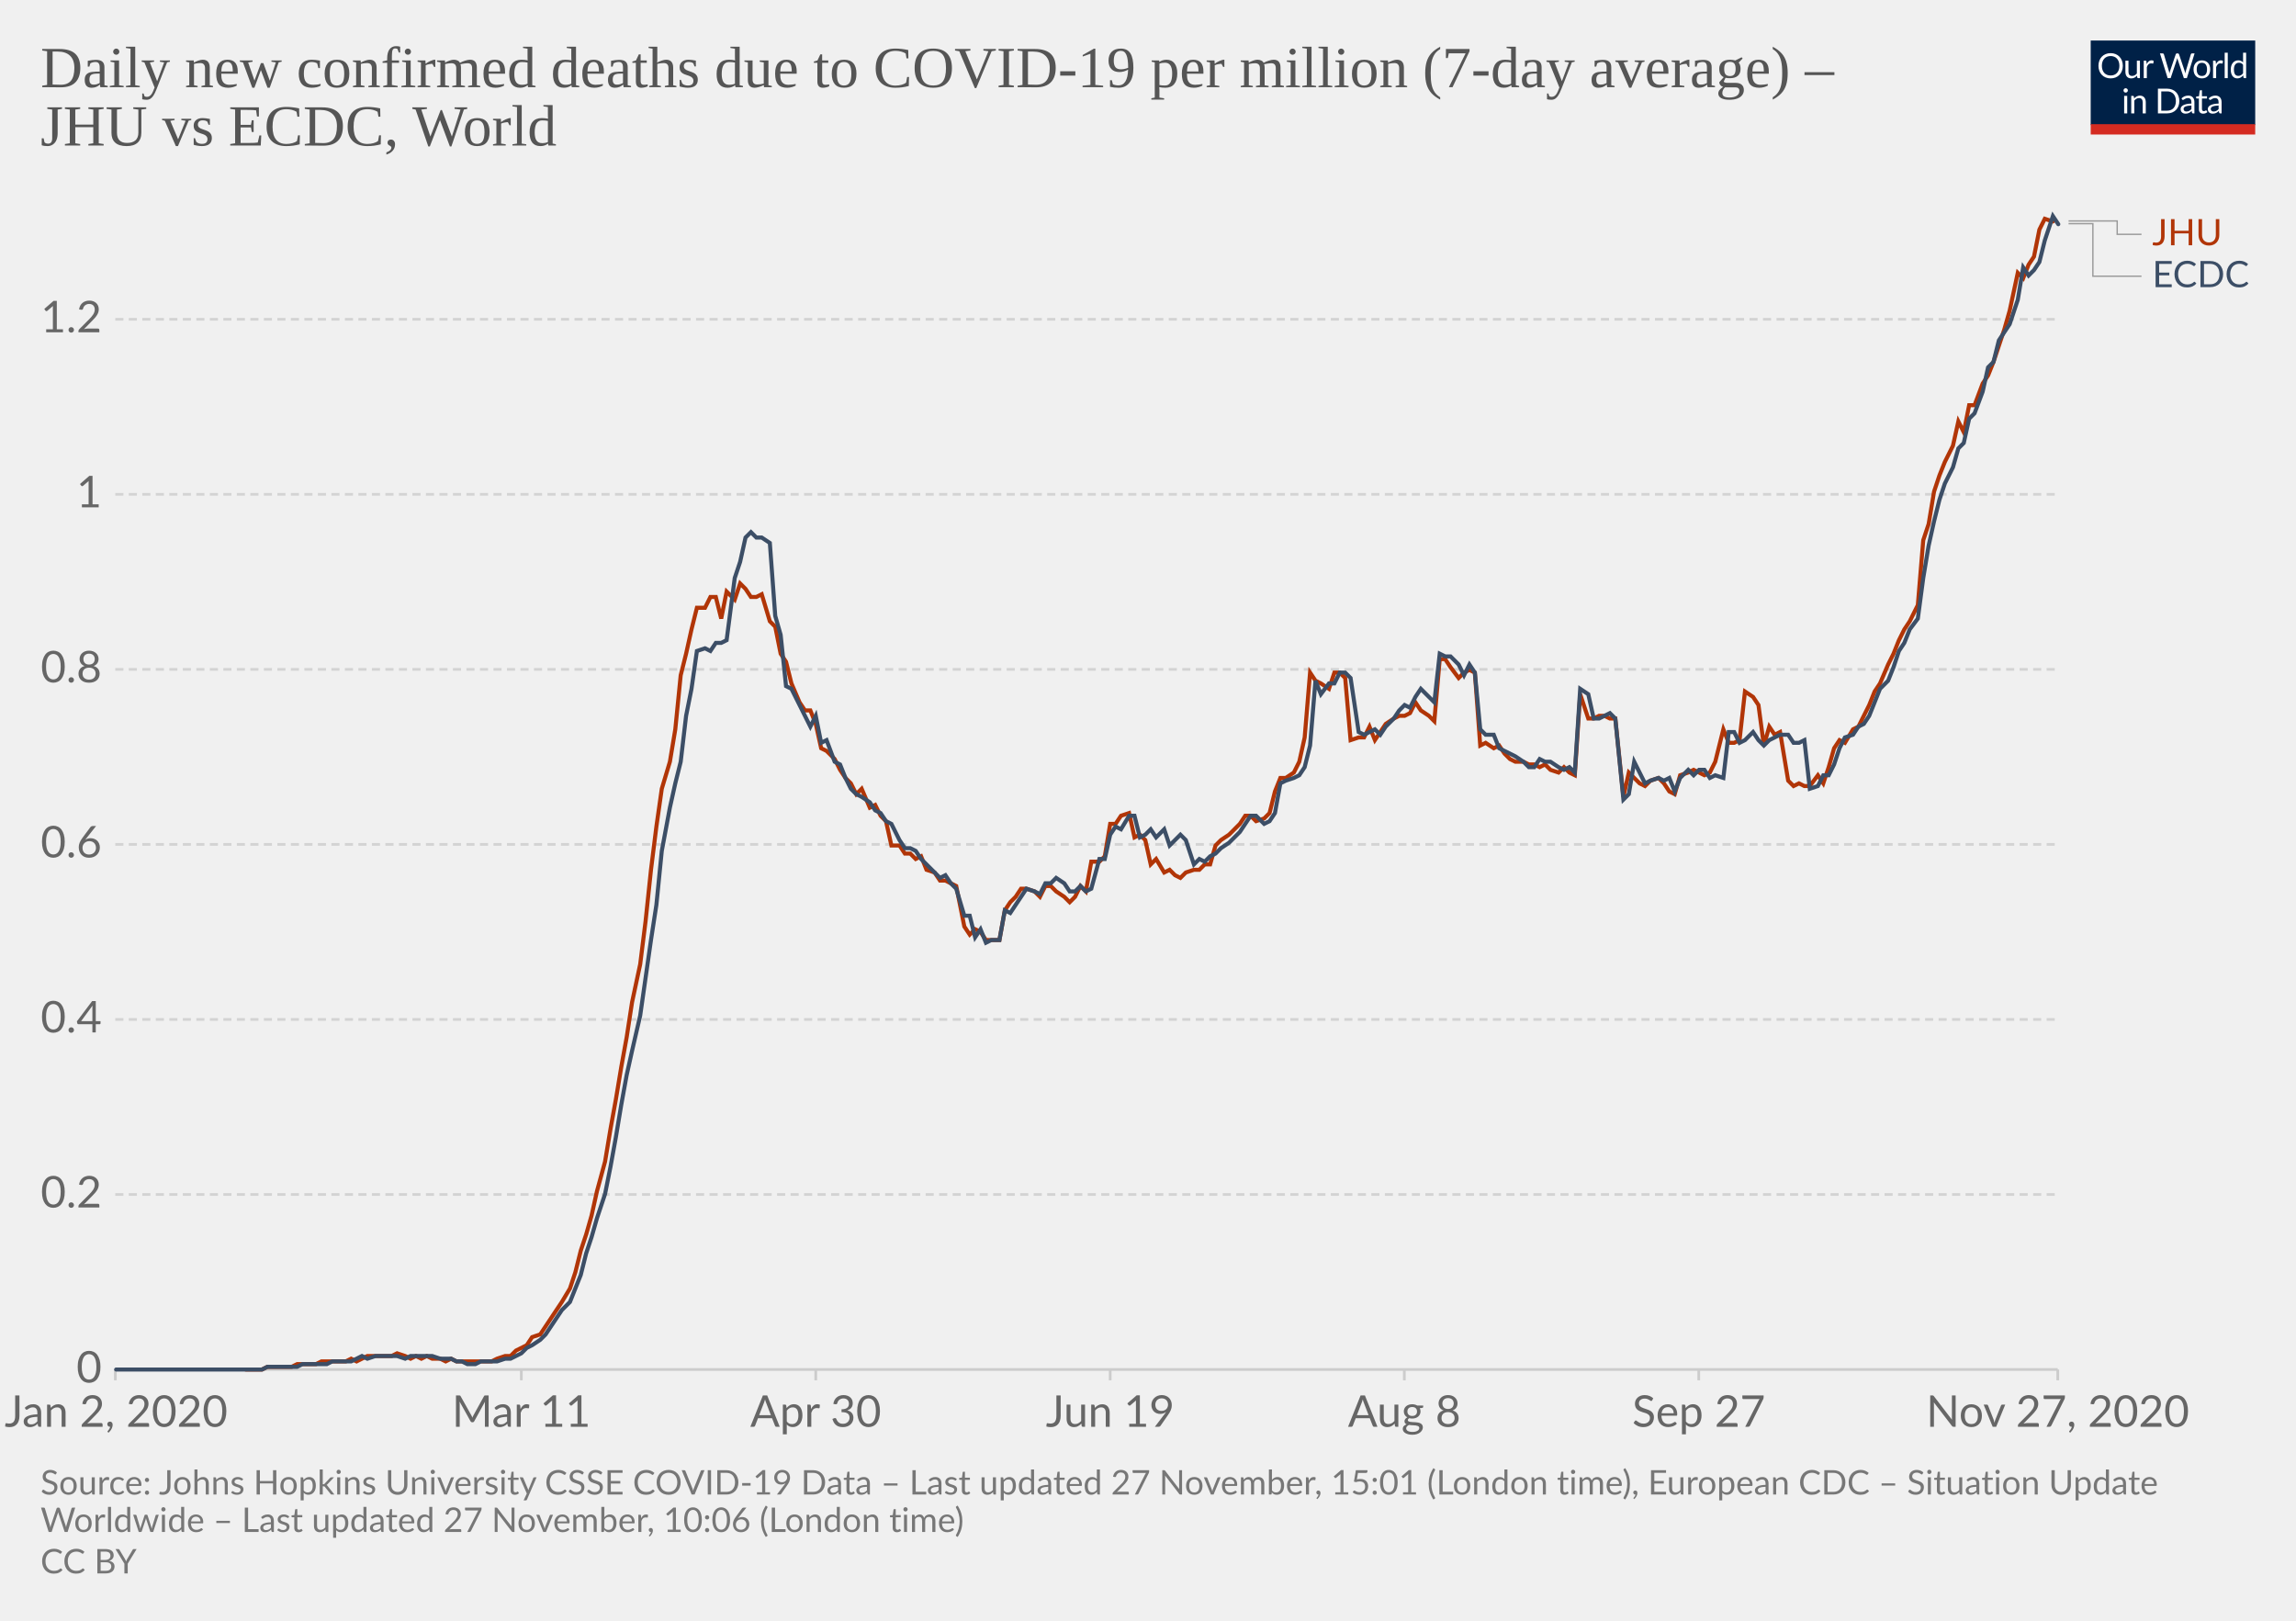
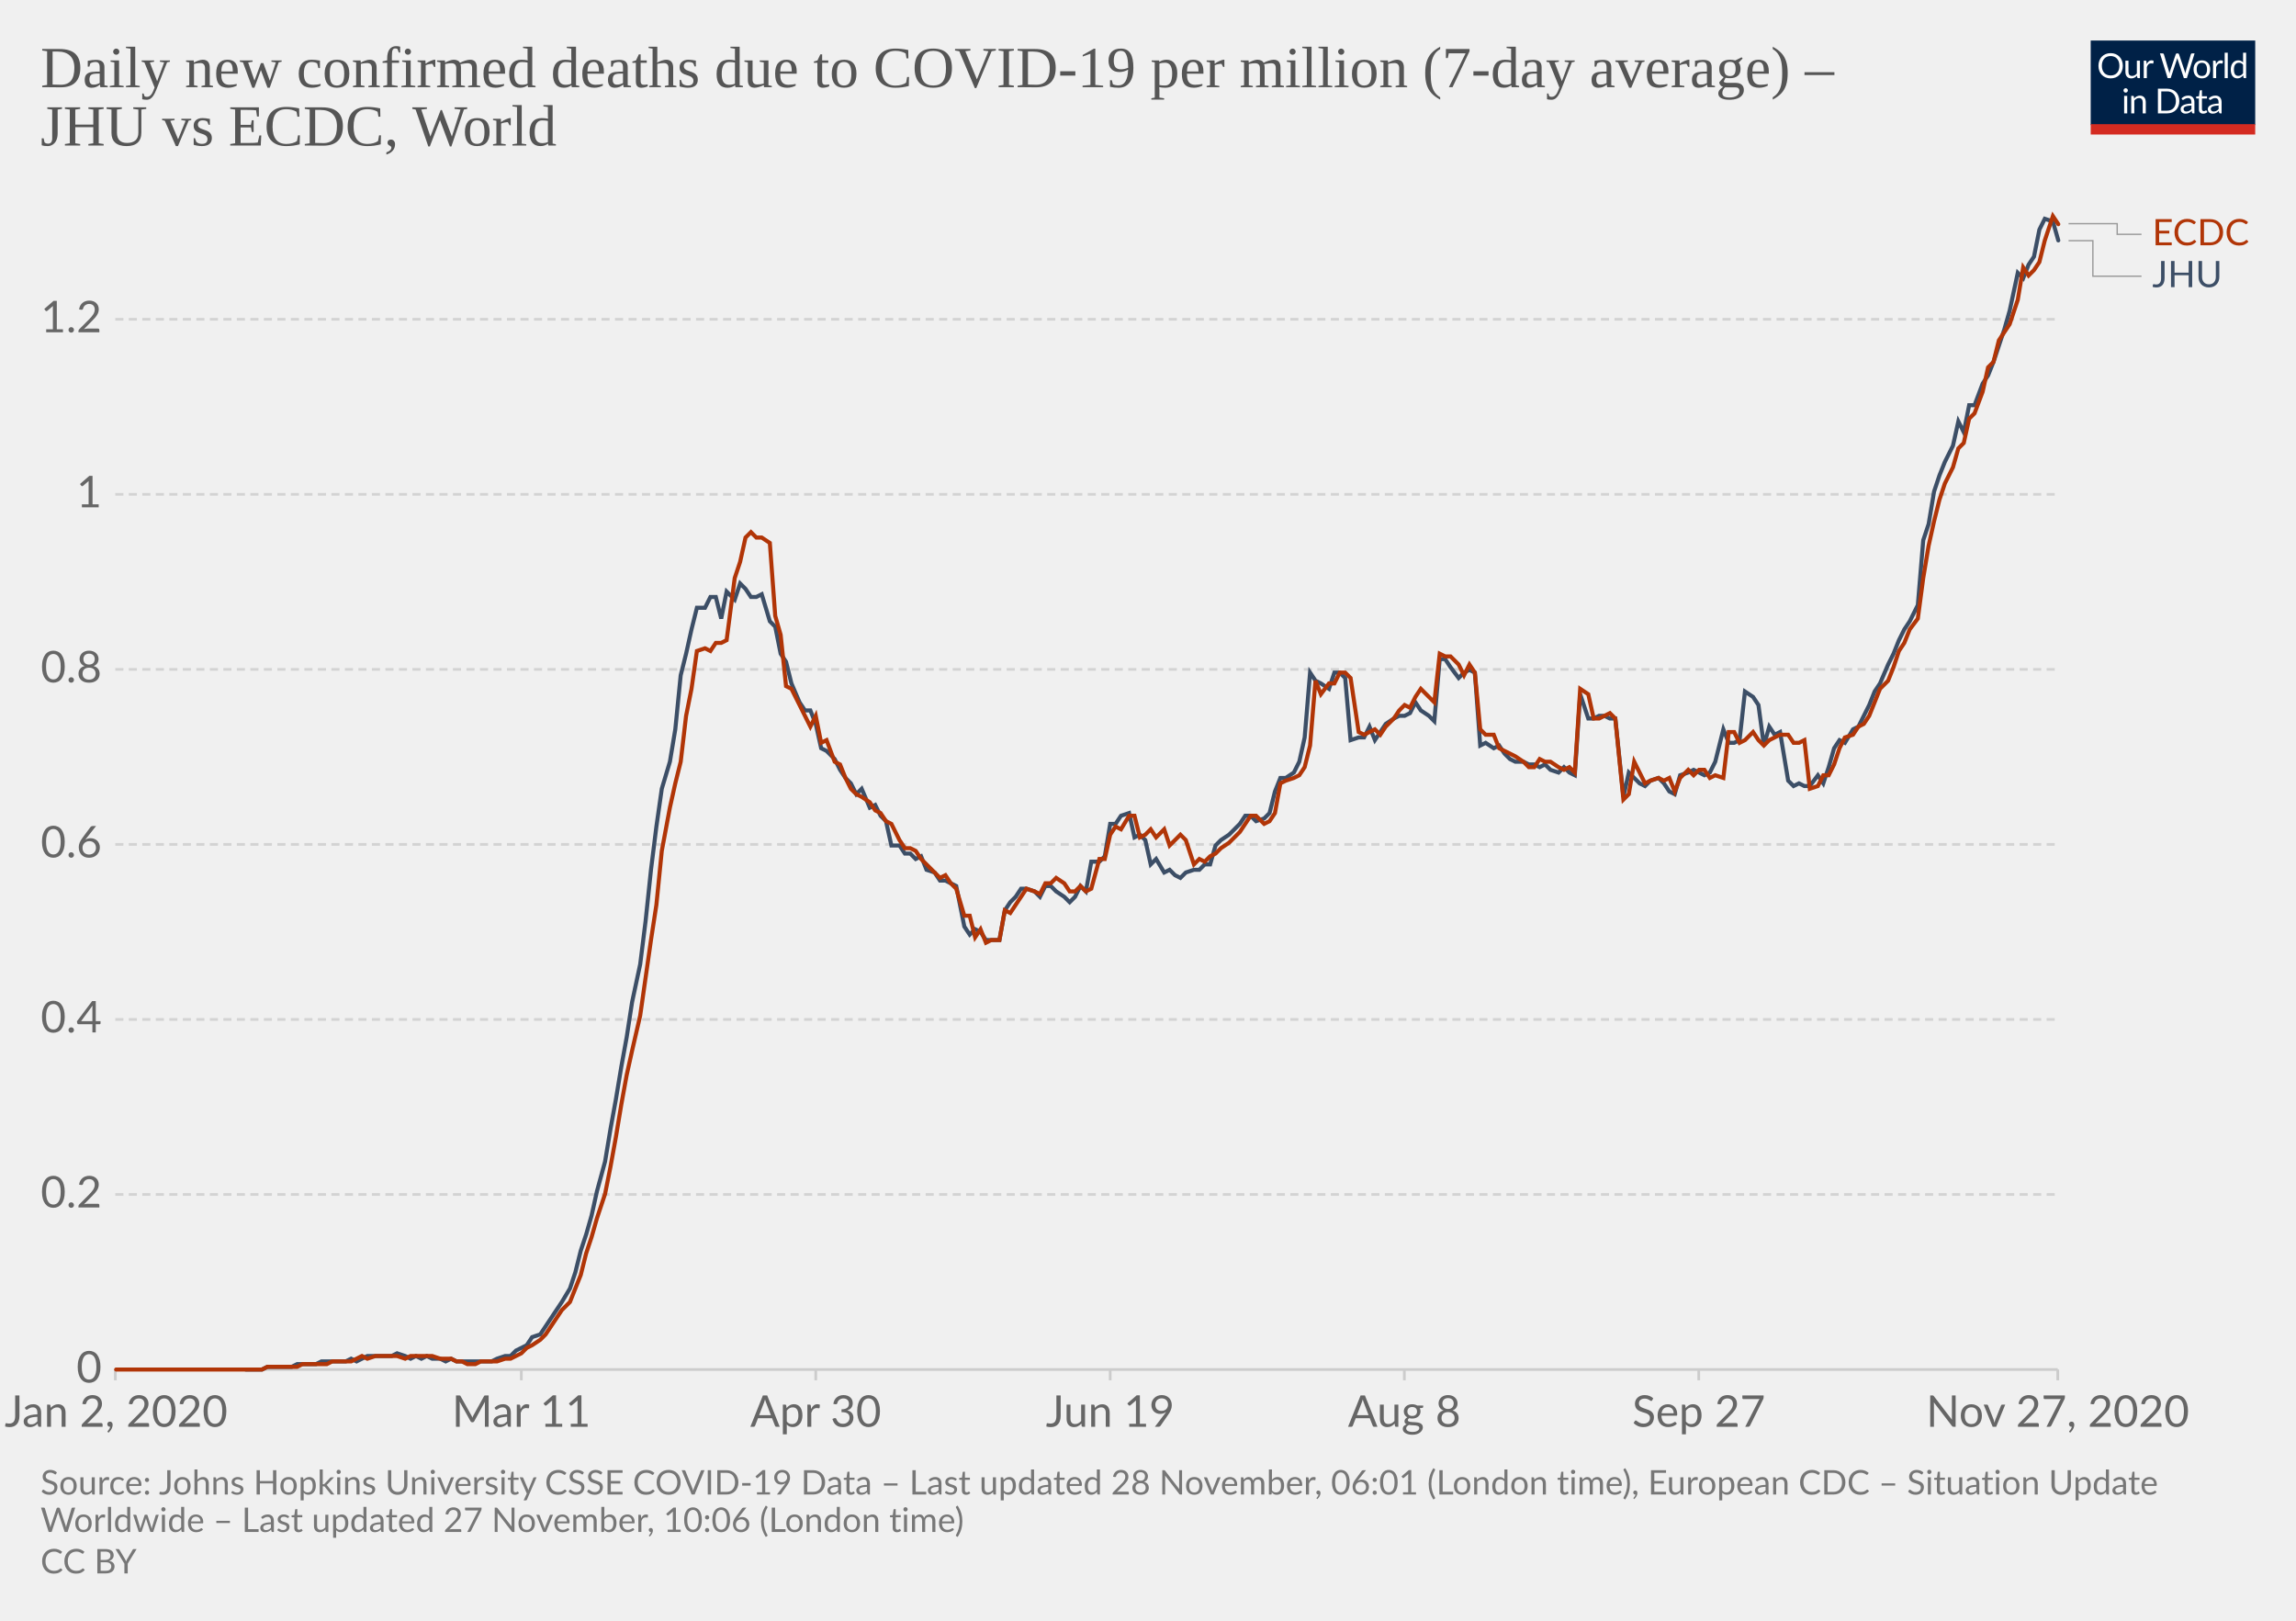
<svg xmlns="http://www.w3.org/2000/svg" version="1.1" style="background-color:#fff;-webkit-font-smoothing:antialiased" width="850" height="600" viewBox="0 0 850 600" font-family="Lato,'Helvetica Neue',Helvetica,Arial,sans-serif" font-size="18" text-rendering="optimizeLegibility">
  <g class="HeaderView">
    <g transform="matrix(.29 0 0 .29 774 15)">
      <svg width="210" height="120" viewBox="0 0 210 120" fill="none">
        <g clip-path="url(#clip0)">
          <path d="M0 0h210v107.89H0V0z" fill="#002147" />
          <path d="M40.98 32.25c0 2.36-.38 4.53-1.12 6.51a14.26 14.26 0 01-8.1 8.4c-1.9.78-4.02 1.17-6.34 1.17a16.6 16.6 0 01-6.33-1.17 14.31 14.31 0 01-8.08-8.4 18.29 18.29 0 01-1.12-6.51c0-2.36.38-4.53 1.12-6.5a14.32 14.32 0 018.07-8.44c1.92-.8 4.03-1.19 6.34-1.19 2.32 0 4.43.4 6.34 1.19 1.92.8 3.56 1.9 4.93 3.34a14.87 14.87 0 013.17 5.1 18.1 18.1 0 011.12 6.5zm-4.38 0c0-1.94-.26-3.68-.8-5.22a10.91 10.91 0 00-2.24-3.89 9.68 9.68 0 00-3.52-2.46 11.95 11.95 0 00-4.62-.86c-1.68 0-3.21.28-4.6.86a9.88 9.88 0 00-3.54 2.46 10.91 10.91 0 00-2.24 3.9c-.53 1.53-.8 3.27-.8 5.2 0 1.94.27 3.68.8 5.22a11.17 11.17 0 002.24 3.9 10.01 10.01 0 003.55 2.44c1.38.56 2.9.83 4.6.83 1.7 0 3.24-.27 4.61-.83a9.8 9.8 0 003.52-2.44 11.17 11.17 0 002.25-3.9c.53-1.54.8-3.28.8-5.21zm26.22-6.54V48H60.5c-.56 0-.9-.27-1.05-.81l-.31-2.4a12.45 12.45 0 01-3.26 2.6c-1.2.64-2.58.96-4.13.96-1.22 0-2.3-.2-3.24-.6a6.52 6.52 0 01-2.33-1.7 7.37 7.37 0 01-1.43-2.67c-.3-1.04-.46-2.2-.46-3.45V25.7h3.91v14.22c0 1.68.38 2.99 1.15 3.91.77.93 1.96 1.39 3.54 1.39 1.16 0 2.24-.27 3.23-.82a10.42 10.42 0 002.8-2.28V25.7h3.91zm8.61 4.47a9.94 9.94 0 012.6-3.56 5.64 5.64 0 013.76-1.3c.47 0 .92.05 1.34.15.44.1.83.27 1.17.49l-.3 2.92c-.09.37-.3.55-.66.55-.2 0-.5-.04-.9-.13a6.21 6.21 0 00-3.24.18c-.54.2-1.03.5-1.47.92-.42.4-.81.9-1.17 1.5-.33.58-.64 1.26-.92 2.02V48H67.7V25.71h2.25c.42 0 .72.08.88.25.16.16.27.44.33.83l.26 3.39zm61.16-13.7L122.75 48h-3.82l-7.99-24.05a21.95 21.95 0 01-.42-1.58 38.36 38.36 0 01-.44 1.58L102.05 48h-3.83L88.4 16.47h3.54c.38 0 .7.1.95.29.26.2.43.43.5.73l6.52 21.9c.1.4.2.83.28 1.28.1.46.2.94.29 1.46l.3-1.46c.12-.47.25-.9.38-1.27l7.41-21.91c.1-.25.26-.48.51-.69.27-.22.58-.33.95-.33h1.23c.38 0 .69.1.92.29.24.2.41.43.53.73l7.4 21.9a28.4 28.4 0 01.68 2.62 29.52 29.52 0 01.52-2.61l6.54-21.91c.07-.27.23-.5.48-.7.27-.21.58-.32.95-.32h3.32zm9.35 8.88c1.63 0 3.1.27 4.4.82a9.43 9.43 0 015.46 5.94c.5 1.4.74 2.98.74 4.73 0 1.76-.25 3.34-.74 4.75a9.43 9.43 0 01-5.46 5.92c-1.3.52-2.77.79-4.4.79-1.64 0-3.12-.27-4.44-.8a9.42 9.42 0 01-3.35-2.3c-.92-1-1.63-2.2-2.13-3.61-.49-1.41-.73-3-.73-4.75s.24-3.33.73-4.73c.5-1.43 1.2-2.64 2.13-3.63a9.4 9.4 0 013.35-2.31c1.32-.55 2.8-.82 4.44-.82zm0 19.89c2.2 0 3.84-.73 4.93-2.2 1.08-1.48 1.63-3.54 1.63-6.18 0-2.66-.55-4.72-1.63-6.2-1.09-1.49-2.73-2.23-4.93-2.23-1.12 0-2.09.2-2.93.57a5.7 5.7 0 00-2.06 1.65 7.5 7.5 0 00-1.24 2.67c-.26 1.04-.4 2.22-.4 3.54 0 2.64.55 4.7 1.64 6.18 1.1 1.47 2.76 2.2 4.99 2.2zm17.97-15.07a9.94 9.94 0 012.6-3.56 5.64 5.64 0 013.76-1.3c.47 0 .91.05 1.34.15.44.1.83.27 1.16.49l-.28 2.92c-.09.37-.31.55-.66.55-.2 0-.5-.04-.9-.13a6.2 6.2 0 00-3.24.18c-.54.2-1.03.5-1.47.92-.43.4-.82.9-1.17 1.5a13.1 13.1 0 00-.92 2.02V48h-3.94V25.71h2.24c.43 0 .72.08.88.25.17.16.28.44.33.83l.27 3.39zm15.04-14.59V48h-3.92V15.6h3.92zm19.55 15.43a6.22 6.22 0 00-2.38-2.05 6.7 6.7 0 00-2.86-.6c-2.07 0-3.66.75-4.77 2.23-1.12 1.48-1.68 3.6-1.68 6.33 0 1.46.13 2.7.38 3.74a7.29 7.29 0 001.1 2.56 4.35 4.35 0 001.78 1.45c.7.3 1.5.46 2.4.46 1.29 0 2.41-.3 3.36-.88a9.6 9.6 0 002.67-2.49V31.02zm3.91-15.43V48h-2.33c-.56 0-.9-.27-1.06-.81l-.35-2.71a12.13 12.13 0 01-3.25 2.77 8.28 8.28 0 01-4.23 1.06 7.31 7.31 0 01-6.14-2.9c-.73-.96-1.3-2.15-1.69-3.57a18.35 18.35 0 01.07-9.48 11.29 11.29 0 011.89-3.7 8.7 8.7 0 017.06-3.34 7.96 7.96 0 016.12 2.62V15.59h3.91zM46.61 70.71V93H42.7V70.71h3.91zm.84-7c0 .39-.08.75-.24 1.09a2.81 2.81 0 01-1.52 1.47 2.67 2.67 0 01-2.16 0 2.9 2.9 0 01-1.45-1.47 2.67 2.67 0 010-2.16c.15-.35.35-.65.6-.9.25-.27.53-.47.85-.62a2.67 2.67 0 012.16 0c.35.15.65.35.9.62.27.25.47.55.62.9.16.34.24.7.24 1.08zm7.97 10.24c.49-.54 1-1.04 1.54-1.48a9.85 9.85 0 013.66-1.84 8.96 8.96 0 015.43.35c.94.4 1.72.97 2.33 1.71a7.36 7.36 0 011.43 2.67c.32 1.04.49 2.19.49 3.45V93h-3.94V78.81c0-1.69-.4-3-1.17-3.92-.76-.93-1.93-1.4-3.5-1.4a6.6 6.6 0 00-3.25.83c-1 .56-1.92 1.31-2.77 2.27V93h-3.94V70.71h2.35c.56 0 .9.28 1.04.82l.3 2.42zm57.7 3.3c0 2.36-.37 4.5-1.11 6.44a14.3 14.3 0 01-3.17 4.98 14.1 14.1 0 01-4.93 3.2c-1.9.76-4.02 1.13-6.33 1.13H85.8V61.47h11.77c2.31 0 4.42.39 6.33 1.15a13.8 13.8 0 018.1 8.18 17.75 17.75 0 011.12 6.45zm-4.37 0c0-1.94-.26-3.67-.8-5.2a10.94 10.94 0 00-2.23-3.87 9.57 9.57 0 00-3.53-2.42 12.23 12.23 0 00-4.61-.83h-7.5v24.62h7.5c1.7 0 3.24-.28 4.61-.84a9.7 9.7 0 003.53-2.4 10.94 10.94 0 002.24-3.87c.53-1.53.8-3.26.8-5.2zm19.8 5.72c-1.8.06-3.34.2-4.62.44-1.26.22-2.3.51-3.1.88-.8.36-1.37.8-1.74 1.3-.35.5-.53 1.05-.53 1.67 0 .58.1 1.1.3 1.52a3 3 0 00.76 1.05c.34.27.73.46 1.17.6.45.11.94.17 1.45.17a7.28 7.28 0 003.5-.81 11.95 11.95 0 002.82-2.2v-4.62zm-12.65-9.11a12.73 12.73 0 013.98-2.66c1.43-.59 3-.88 4.73-.88 1.25 0 2.36.2 3.33.61a6.81 6.81 0 013.94 4.38c.33 1.04.5 2.19.5 3.43V93h-1.74a1.8 1.8 0 01-.88-.18c-.2-.13-.36-.38-.48-.74l-.44-2.12c-.59.55-1.16 1.03-1.72 1.46a9.48 9.48 0 01-3.74 1.7c-.69.15-1.46.23-2.3.23-.87 0-1.69-.12-2.45-.35a5.34 5.34 0 01-3.34-2.93 6.64 6.64 0 01-.49-2.64c0-.88.25-1.72.73-2.53a6.33 6.33 0 012.35-2.17c1.09-.63 2.5-1.15 4.25-1.54 1.75-.41 3.89-.65 6.42-.7v-1.75c0-1.73-.37-3.03-1.12-3.91-.75-.9-1.84-1.34-3.28-1.34-.97 0-1.78.12-2.44.37-.64.23-1.2.5-1.7.81l-1.23.82c-.33.23-.67.35-1 .35-.27 0-.5-.07-.69-.2a2.1 2.1 0 01-.48-.53l-.7-1.25zm27.67 19.5c-1.76 0-3.12-.5-4.07-1.48-.94-.98-1.41-2.4-1.41-4.25V74h-2.68a.9.9 0 01-.6-.2c-.16-.14-.24-.36-.24-.66v-1.56l3.65-.46.9-6.89a.9.9 0 01.29-.52.88.88 0 01.62-.22H142v7.67h6.44V74H142v13.38c0 .94.22 1.63.68 2.09.45.45 1.04.68 1.76.68a3.21 3.21 0 001.85-.53l.55-.35c.16-.12.3-.18.41-.18.2 0 .4.13.55.38l1.15 1.87a7.45 7.45 0 01-2.44 1.5c-.96.35-1.94.52-2.95.52zm19.68-10.4c-1.8.07-3.34.21-4.62.45-1.26.22-2.3.51-3.1.88-.8.36-1.37.8-1.74 1.3-.35.5-.53 1.05-.53 1.67 0 .58.1 1.1.3 1.52.18.42.44.77.76 1.05.34.27.73.46 1.17.6.45.11.94.17 1.45.17a7.3 7.3 0 003.5-.81 12.04 12.04 0 002.82-2.2v-4.62zm-12.65-9.1a12.72 12.72 0 013.99-2.66c1.42-.59 3-.88 4.72-.88 1.25 0 2.36.2 3.33.61a6.81 6.81 0 013.94 4.38c.33 1.04.5 2.19.5 3.43V93h-1.74a1.8 1.8 0 01-.88-.18c-.2-.13-.36-.38-.48-.74l-.44-2.12c-.59.55-1.16 1.03-1.72 1.46a9.48 9.48 0 01-3.74 1.7c-.69.15-1.46.23-2.3.23-.87 0-1.69-.12-2.45-.35a5.33 5.33 0 01-3.34-2.93 6.62 6.62 0 01-.49-2.64c0-.88.25-1.72.73-2.53a6.33 6.33 0 012.35-2.17c1.09-.63 2.5-1.15 4.25-1.54a31.2 31.2 0 016.42-.7v-1.75c0-1.73-.37-3.03-1.12-3.91-.75-.9-1.84-1.34-3.28-1.34-.97 0-1.78.12-2.44.37-.64.23-1.2.5-1.7.81-.46.3-.87.57-1.22.82-.34.23-.68.35-1.02.35-.26 0-.49-.07-.68-.2a1.88 1.88 0 01-.48-.53l-.7-1.25z" fill="#fff" />
          <path fill="#D42B21" d="M0 106.79h210V120H0z" />
        </g>
        <defs>
          <clipPath id="clip0">
            <path fill="#fff" d="M0 0h210v120H0z" />
          </clipPath>
        </defs>
      </svg>
    </g>
    <a href="https://ourworldindata.org/grapher/daily-covid-deaths-per-million-jhu-vs-ecdc?tab=chart&amp;stackMode=absolute&amp;region=World" target="_blank" rel="noopener" font-family="&quot;Playfair Display&quot;,Georgia,&quot;Times New Roman&quot;,serif">
      <text font-size="21.6" x="15" y="32.3" fill="#555">
        <tspan x="15" y="32.28">Daily new confirmed deaths due to COVID-19 per million (7-day average) –</tspan>
        <tspan x="15" y="53.88">JHU vs ECDC, World</tspan>
      </text>
    </a>
  </g>
  <g class="LineChart">
    <defs>
      <clipPath id="a">
        <path d="M32.68 0h830v896.4h-830z" />
      </clipPath>
    </defs>
    <g class="DualAxisView">
      <g class="HorizontalAxis">
        <path stroke="#ccc" d="M42.7 507v4M193 507v4M302 507v4M411 507v4M519.9 507v4M628.9 507v4M761.8 507v4" />
        <text x="43" y="528.2" fill="#666" text-anchor="middle" font-size="16.2">Jan 2, 2020</text>
        <text x="193" y="528.2" fill="#666" text-anchor="middle" font-size="16.2">Mar 11</text>
        <text x="302" y="528.2" fill="#666" text-anchor="middle" font-size="16.2">Apr 30</text>
        <text x="411" y="528.2" fill="#666" text-anchor="middle" font-size="16.2">Jun 19</text>
        <text x="519.9" y="528.2" fill="#666" text-anchor="middle" font-size="16.2">Aug 8</text>
        <text x="628.9" y="528.2" fill="#666" text-anchor="middle" font-size="16.2">Sep 27</text>
        <text x="761.8" y="528.2" fill="#666" text-anchor="middle" font-size="16.2">Nov 27, 2020</text>
      </g>
      <g class="VerticalAxis" fill="#666" dominant-baseline="middle" text-anchor="end" font-size="16.2">
        <text x="37.68" y="507">0</text>
        <text x="37.68" y="442.2">0.2</text>
        <text x="37.68" y="377.4">0.4</text>
        <text x="37.68" y="312.6">0.6</text>
        <text x="37.68" y="247.8">0.8</text>
        <text x="37.68" y="183">1</text>
        <text x="37.68" y="118.2">1.2</text>
      </g>
      <g class="AxisGridLines horizontalLines">
        <path stroke="#ccc" d="M42.68 507h719.11" />
        <path stroke="#d3d3d3" stroke-dasharray="3,2" d="M42.68 442.2h719.11M42.68 377.4h719.11M42.68 312.6h719.11M42.68 247.8h719.11M42.68 183h719.11M42.68 118.2h719.11" />
      </g>
    </g>
    <g clip-path="url(#a)">
      <g class="LineLabels" cursor="default">
        <g class="legendMark">
          <g class="indicator">
-             <path d="M765.8 81.8h18v4.95h9" stroke="#999" stroke-width=".5" fill="none" />
+             <path d="M765.8 82.8h18v3.95h9" stroke="#999" stroke-width=".5" fill="none" />
          </g>
          <text font-size="13.5" x="796.8" y="90.8" fill="#B13507">
-             <tspan x="796.79" y="90.8">JHU</tspan>
+             <tspan x="796.79" y="90.8">ECDC</tspan>
          </text>
        </g>
        <g class="legendMark">
          <g class="indicator">
-             <path d="M765.8 82.8h9v19.45h18" stroke="#999" stroke-width=".5" fill="none" />
+             <path d="M765.8 89.1h9v13.15h18" stroke="#999" stroke-width=".5" fill="none" />
          </g>
          <text font-size="13.5" x="796.8" y="106.3" fill="#3C4E66">
-             <tspan x="796.79" y="106.3">ECDC</tspan>
+             <tspan x="796.79" y="106.3">JHU</tspan>
          </text>
        </g>
      </g>
      <g class="Lines">
        <g class="key-World_0">
-           <path stroke="#B13507" stroke-linecap="round" d="M91 507h6l2-1h9l2-1h7l2-1h9l2-1 2 1 2-1 2-1h9l2-1 3 1 2 1 2-1 2 1 2-1 2 1h3l2 1 2-1 2 1h13l2-1 3-1h2l2-2 2-1 2-1 2-3 3-1 2-3 2-3 2-3 2-3 3-5 2-6 2-8 2-6 2-7 2-9 3-11 2-12 2-11 2-12 2-11 2-13 3-14 2-16 2-19 2-16 2-14 3-10 2-12 2-20 2-8 2-9 2-8h3l2-4h2l2 8 2-10 3 3 2-6 2 2 2 3h2l2-1 3 10 2 2 2 10 2 3 2 8 3 7 2 3h2l2 5 2 9 2 1 3 3 2 4 2 3 2 2 2 4 2-2 3 7 2-1 2 4 2 2 2 9h3l2 3h2l2 2 2-1 2 5 3 1 2 3h2l2 1 2 1 3 15 2 3 2-2 2 1 2 3h5l2-11 2-3 2-2 2-3h2l3 1 2 2 2-4h2l2 2 3 2 2 2 2-2 2-4 2 2 2-11h3l2-2 2-12h2l2-3 3-1 2 9 2-1 2 2 2 9 2-2 3 5 2-1 2 2 2 1 2-2 3-1h2l2-2h2l2-7 2-2 3-2 2-2 2-2 2-3h2l2 2 3-1 2-2 2-8 2-5h2l3-2 2-4 2-9 2-24 2 3 2 1 3 2 2-6h2l2 2 2 23 3-1h2l2-4 2 5 2-3 2-3 3-2 2-1h2l2-1 2-4 2 3 3 2 2 2 2-23h2l2 3 3 4 2-2 2-1 2 1 2 27 2-1 3 2 2-1 2 3 2 2 2 1h3l2 1h2l2 1 2-1 2 2 3 1 2-2 2 2 2 1 2-30 3 9h2l2-1h2l2 1h2l3 29 2-9 2 2 2 2 2 1 2-2 3-1 2 2 2 3 2 1 2-7 3-1 2-1 2 1 2 1 2-1 2-4 3-12 2 5h2l2-1 2-18 3 2 2 3 2 15 2-7 2 3 2-1 3 18 2 2 2-1 2 1h2l3-4 2 3 2-6 2-7 2-3 2 1 3-5 2-1 2-4 2-4 2-5 2-3 3-7 2-4 2-5 2-4 2-3 3-6 2-24 2-6 2-12 2-6 2-5 3-6 2-9 2 4 2-10h2l3-8 2-3 2-5 2-6 2-6 2-7 3-14 2 2 2-5 2-3 2-10 2-4 3 1" fill="none" stroke-width="1.5" />
+           <path stroke="#3C4E66" stroke-linecap="round" d="M91 507h6l2-1h9l2-1h7l2-1h9l2-1 2 1 2-1 2-1h9l2-1 3 1 2 1 2-1 2 1 2-1 2 1h3l2 1 2-1 2 1h13l2-1 3-1h2l2-2 2-1 2-1 2-3 3-1 2-3 2-3 2-3 2-3 3-5 2-6 2-8 2-6 2-7 2-9 3-11 2-12 2-11 2-12 2-11 2-13 3-14 2-16 2-19 2-16 2-14 3-10 2-12 2-20 2-8 2-9 2-8h3l2-4h2l2 8 2-10 3 3 2-6 2 2 2 3h2l2-1 3 10 2 2 2 10 2 3 2 8 3 7 2 3h2l2 5 2 9 2 1 3 3 2 4 2 3 2 2 2 4 2-2 3 7 2-1 2 4 2 2 2 9h3l2 3h2l2 2 2-1 2 5 3 1 2 3h2l2 1 2 1 3 15 2 3 2-2 2 1 2 3h5l2-11 2-3 2-2 2-3h2l3 1 2 2 2-4h2l2 2 3 2 2 2 2-2 2-4 2 2 2-11h3l2-2 2-12h2l2-3 3-1 2 9 2-1 2 2 2 9 2-2 3 5 2-1 2 2 2 1 2-2 3-1h2l2-2h2l2-7 2-2 3-2 2-2 2-2 2-3h2l2 2 3-1 2-2 2-8 2-5h2l3-2 2-4 2-9 2-24 2 3 2 1 3 2 2-6h2l2 2 2 23 3-1h2l2-4 2 5 2-3 2-3 3-2 2-1h2l2-1 2-4 2 3 3 2 2 2 2-23h2l2 3 3 4 2-2 2-1 2 1 2 27 2-1 3 2 2-1 2 3 2 2 2 1h3l2 1h2l2 1 2-1 2 2 3 1 2-2 2 2 2 1 2-30 3 9h2l2-1h2l2 1h2l3 29 2-9 2 2 2 2 2 1 2-2 3-1 2 2 2 3 2 1 2-7 3-1 2-1 2 1 2 1 2-1 2-4 3-12 2 5h2l2-1 2-18 3 2 2 3 2 15 2-7 2 3 2-1 3 18 2 2 2-1 2 1h2l3-4 2 3 2-6 2-7 2-3 2 1 3-5 2-1 2-4 2-4 2-5 2-3 3-7 2-4 2-5 2-4 2-3 3-6 2-24 2-6 2-12 2-6 2-5 3-6 2-9 2 4 2-10h2l3-8 2-3 2-5 2-6 2-6 2-7 3-14 2 2 2-5 2-3 2-10 2-4 3 1 2 7" fill="none" stroke-width="1.5" />
        </g>
        <g class="key-World_1">
-           <path stroke="#3C4E66" stroke-linecap="round" d="M43 507h54l2-1h11l2-1h9l2-1h7l2-1 2-1 2 1 3-1h8l3 1 2-1h8l3 1h4l2 1h2l2 1h3l2-1h6l3-1h2l2-1 2-1 2-2 2-1 3-2 2-2 2-3 2-3 2-3 3-3 2-5 2-5 2-8 2-6 2-7 3-9 2-10 2-11 2-12 2-11 2-9 3-13 2-14 2-14 2-13 2-20 3-16 2-9 2-8 2-17 2-10 2-14 3-1 2 1 2-3h2l2-1 3-23 2-6 2-9 2-2 2 2h2l3 2 2 27 2 7 2 19 2 1 3 6 2 4 2 4 2-4 2 10 2-1 3 8 2 1 2 5 2 4 2 2 2 1 3 2 2 3 2 1 2 3 2 1 3 6 2 3h2l2 1 2 3 2 2 3 3 2 2 2-1 2 3 2 2 3 10h2l2 8 2-3 2 5 2-1h3l2-11 2 1 2-3 2-3 2-3 3 1 2 1 2-4h2l2-2 3 2 2 3h2l2-2 2 2 2-1 3-11h2l2-9 2-3 2 1 3-5h2l2 8 2-1 2-2 2 3 3-3 2 6 2-2 2-2 2 2 3 9 2-2 2 1 2-2 2-1 2-2 3-2 2-2 2-2 2-3 2-3h2l3 3 2-1 2-3 2-11 2-1 3-1 2-1 2-3 2-8 2-24 2 5 3-4h2l2-4h2l2 2 3 20 2 1 2-1 2-1 2 2 2-3 3-3 2-3 2-2 2 1 2-4 2-3 3 3 2 2 2-18 2 1h2l3 3 2 4 2-4 2 3 2 21 2 2h3l2 5 2 1 2 1 2 1 3 2 2 2h2l2-3 2 1h2l3 2 2 1 2-1 2 2 2-31 3 2 2 9h2l2-1 2-1 2 2 3 30 2-2 2-12 2 4 2 4 2-1 3-1 2 1 2-1 2 5 2-5 3-3 2 2 2-2h2l2 3 2-1 3 1 2-17h2l2 4 2-1 3-3 2 3 2 2 2-2 2-1 2-1h3l2 3h2l2-1 2 18 3-1 2-4h2l2-4 2-6 2-4 3-1 2-3 2-1 2-3 2-5 2-5 3-3 2-5 2-6 2-3 2-5 3-4 2-15 2-12 2-9 2-8 2-6 3-6 2-7 2-2 2-9 2-2 3-8 2-9 2-2 2-8 2-3 2-3 3-9 2-12 2 3 2-2 2-3 2-8 3-9 2 3" fill="none" stroke-width="1.5" />
+           <path stroke="#B13507" stroke-linecap="round" d="M43 507h54l2-1h11l2-1h9l2-1h7l2-1 2-1 2 1 3-1h8l3 1 2-1h8l3 1h4l2 1h2l2 1h3l2-1h6l3-1h2l2-1 2-1 2-2 2-1 3-2 2-2 2-3 2-3 2-3 3-3 2-5 2-5 2-8 2-6 2-7 3-9 2-10 2-11 2-12 2-11 2-9 3-13 2-14 2-14 2-13 2-20 3-16 2-9 2-8 2-17 2-10 2-14 3-1 2 1 2-3h2l2-1 3-23 2-6 2-9 2-2 2 2h2l3 2 2 27 2 7 2 19 2 1 3 6 2 4 2 4 2-4 2 10 2-1 3 8 2 1 2 5 2 4 2 2 2 1 3 2 2 3 2 1 2 3 2 1 3 6 2 3h2l2 1 2 3 2 2 3 3 2 2 2-1 2 3 2 2 3 10h2l2 8 2-3 2 5 2-1h3l2-11 2 1 2-3 2-3 2-3 3 1 2 1 2-4h2l2-2 3 2 2 3h2l2-2 2 2 2-1 3-11h2l2-9 2-3 2 1 3-5h2l2 8 2-1 2-2 2 3 3-3 2 6 2-2 2-2 2 2 3 9 2-2 2 1 2-2 2-1 2-2 3-2 2-2 2-2 2-3 2-3h2l3 3 2-1 2-3 2-11 2-1 3-1 2-1 2-3 2-8 2-24 2 5 3-4h2l2-4h2l2 2 3 20 2 1 2-1 2-1 2 2 2-3 3-3 2-3 2-2 2 1 2-4 2-3 3 3 2 2 2-18 2 1h2l3 3 2 4 2-4 2 3 2 21 2 2h3l2 5 2 1 2 1 2 1 3 2 2 2h2l2-3 2 1h2l3 2 2 1 2-1 2 2 2-31 3 2 2 9h2l2-1 2-1 2 2 3 30 2-2 2-12 2 4 2 4 2-1 3-1 2 1 2-1 2 5 2-5 3-3 2 2 2-2h2l2 3 2-1 3 1 2-17h2l2 4 2-1 3-3 2 3 2 2 2-2 2-1 2-1h3l2 3h2l2-1 2 18 3-1 2-4h2l2-4 2-6 2-4 3-1 2-3 2-1 2-3 2-5 2-5 3-3 2-5 2-6 2-3 2-5 3-4 2-15 2-12 2-9 2-8 2-6 3-6 2-7 2-2 2-9 2-2 3-8 2-9 2-2 2-8 2-3 2-3 3-9 2-12 2 3 2-2 2-3 2-8 3-9 2 3" fill="none" stroke-width="1.5" />
        </g>
      </g>
    </g>
  </g>
  <g class="SourcesFooter" fill="#777">
    <g class="clickable" fill="#777">
      <text font-size="12.6" x="15" y="553.3">
-         <tspan x="15" y="553.28">Source: Johns Hopkins University CSSE COVID-19 Data – Last updated 27 November, 15:01 (London time), European CDC – Situation Update</tspan>
+         <tspan x="15" y="553.28">Source: Johns Hopkins University CSSE COVID-19 Data – Last updated 28 November, 06:01 (London time), European CDC – Situation Update</tspan>
        <tspan x="15" y="567.14">Worldwide – Last updated 27 November, 10:06 (London time)</tspan>
      </text>
    </g>
    <text font-size="12.6" x="15" y="582.5">
      <tspan x="15" y="582.48">
        <a class="cclogo" href="http://creativecommons.org/licenses/by/4.0/deed.en_US" target="_blank" fill="#777">CC BY</a>
      </tspan>
    </text>
  </g>
</svg>
